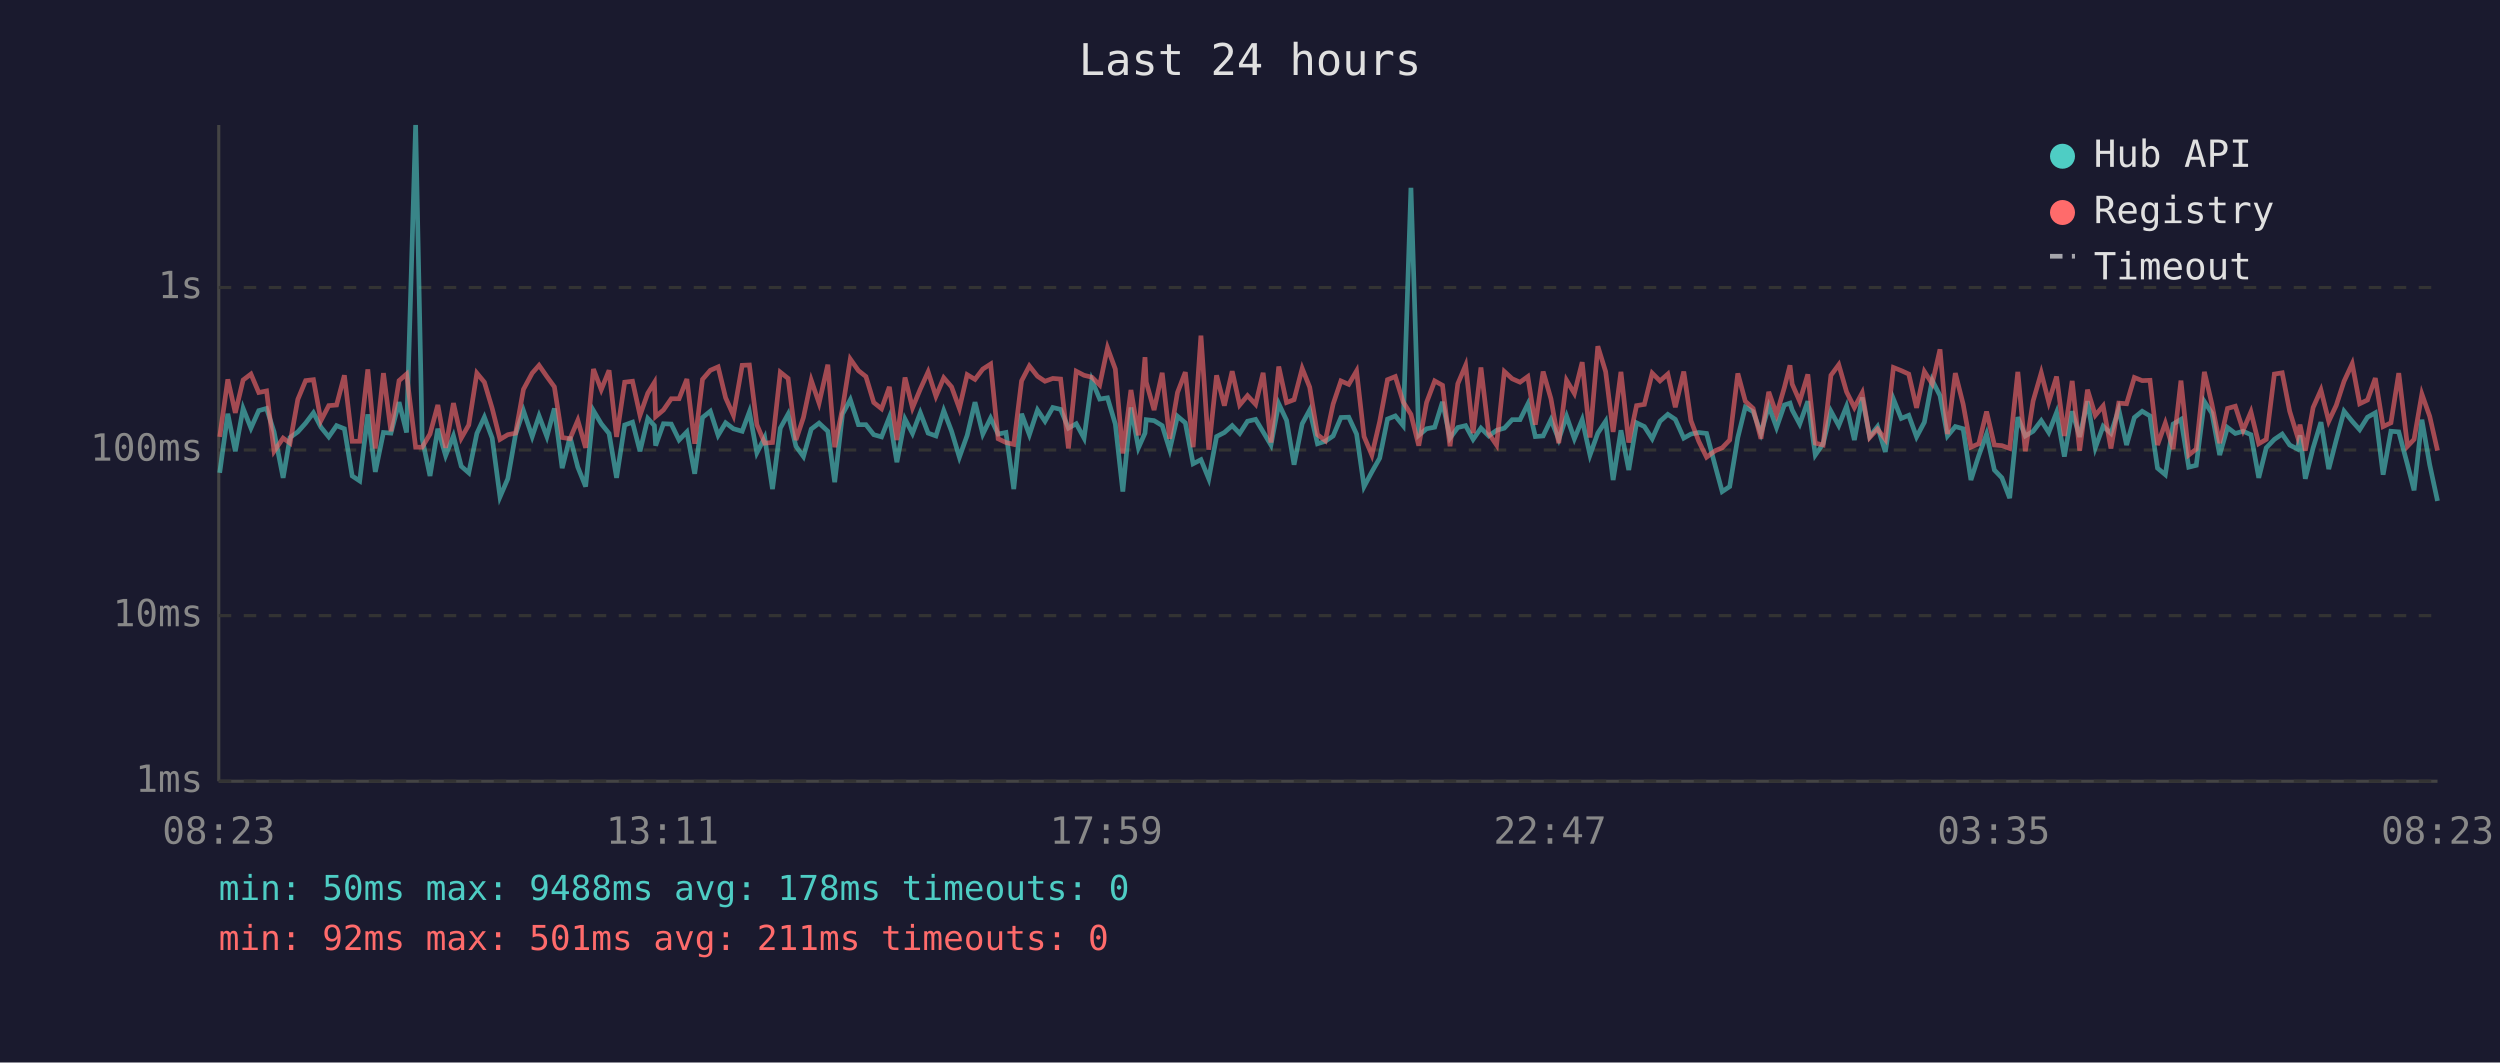
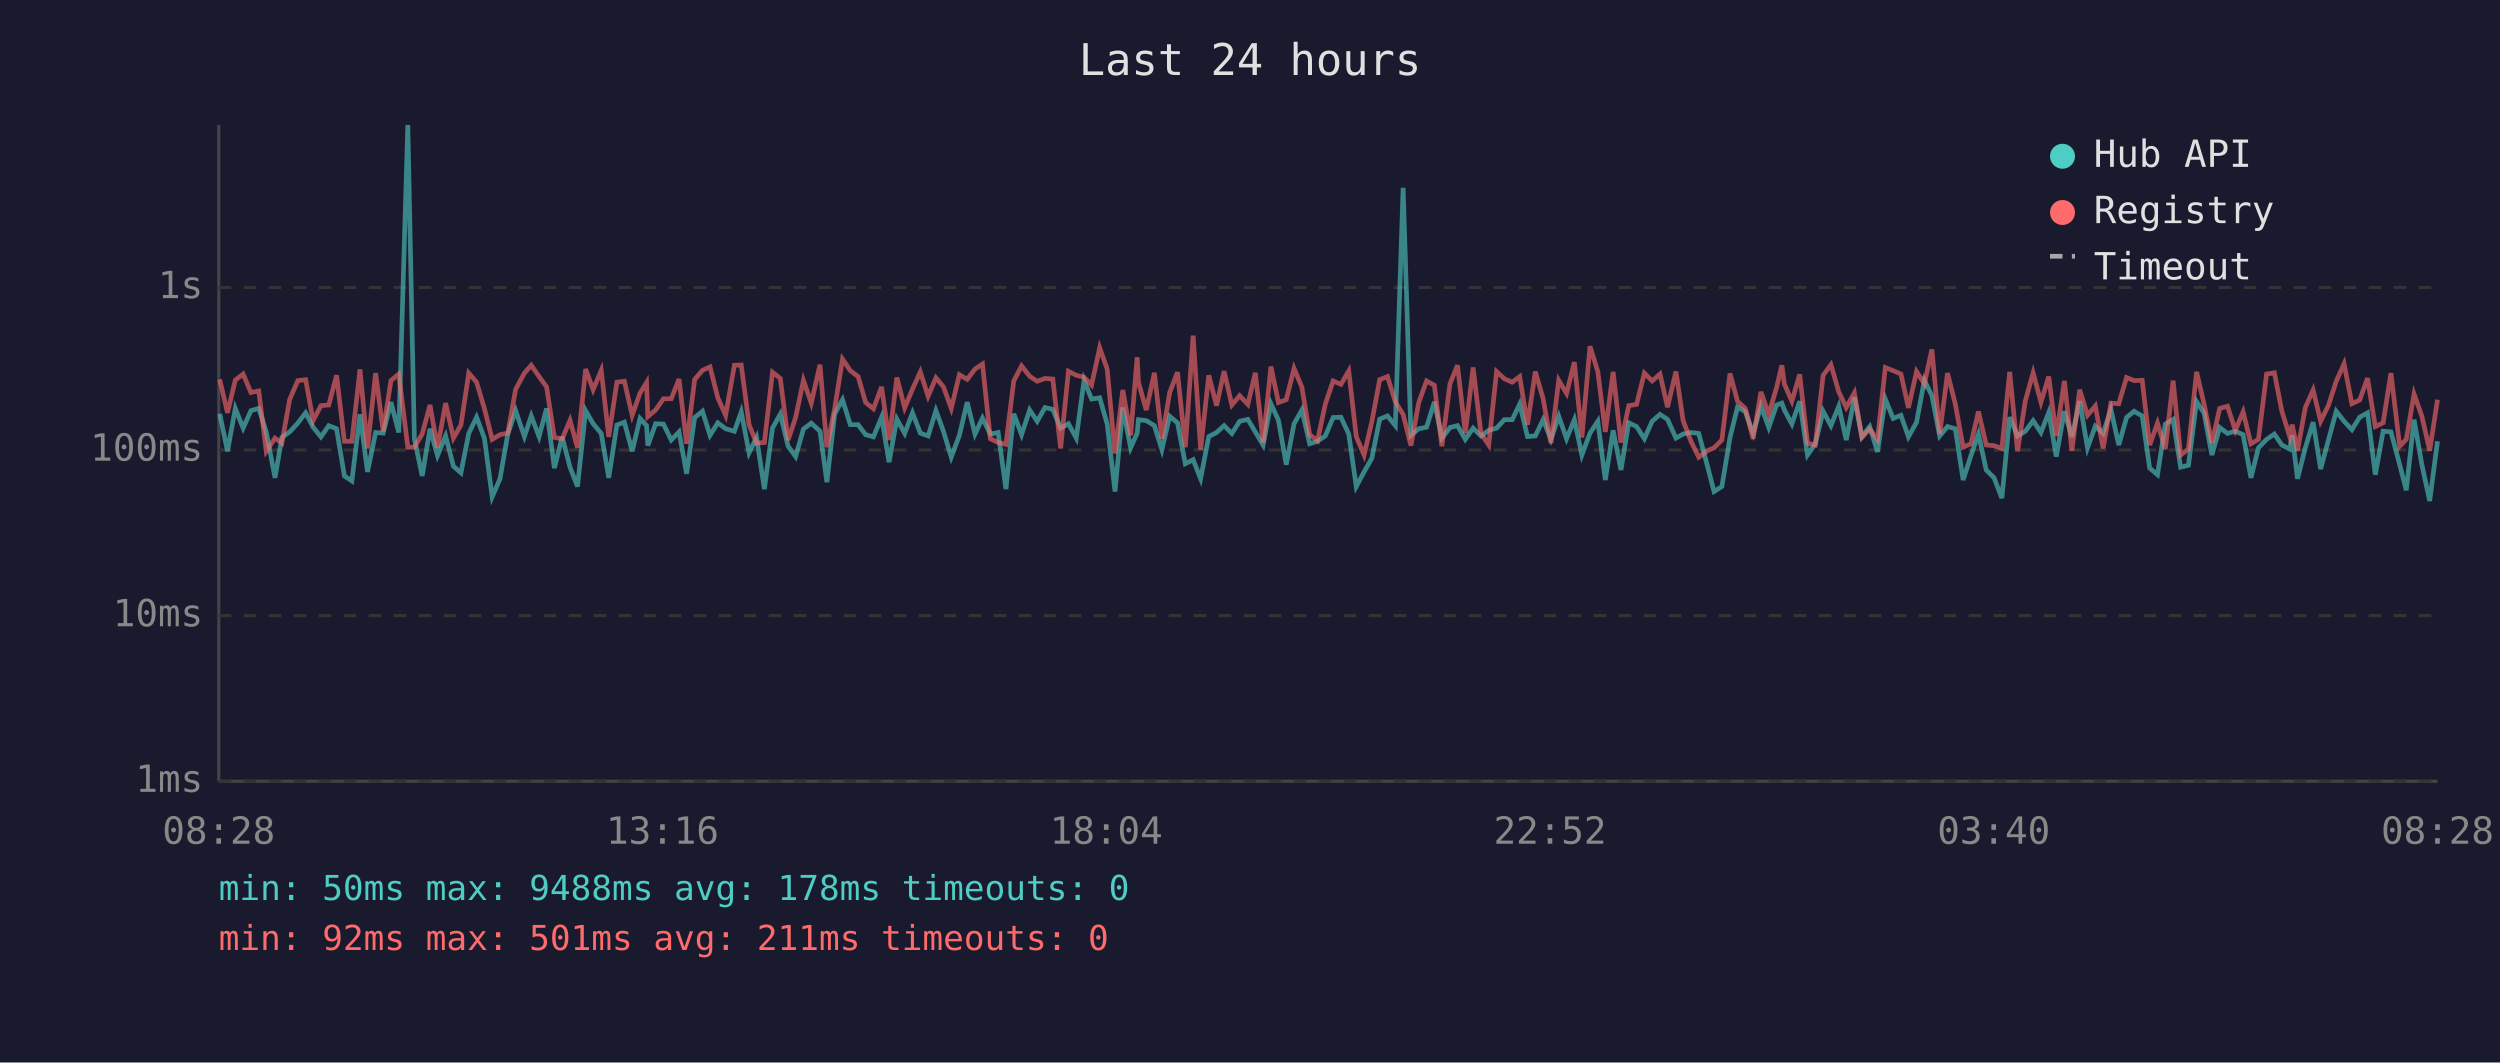
<svg xmlns="http://www.w3.org/2000/svg" viewBox="0 0 800 340" font-family="monospace" font-size="12">
  <rect width="800" height="340" fill="#1a1a2e" />
  <text x="400" y="24" fill="#e0e0e0" font-size="14" text-anchor="middle">Last 24 hours</text>
  <line x1="70" y1="40" x2="70" y2="250" stroke="#444" stroke-width="1" />
  <line x1="70" y1="250" x2="780" y2="250" stroke="#444" stroke-width="1" />
  <line x1="70" y1="250" x2="780" y2="250" stroke="#333" stroke-width="1" stroke-dasharray="4" />
  <text x="65" y="250" fill="#888" text-anchor="end" dominant-baseline="middle">1ms</text>
  <line x1="70" y1="197" x2="780" y2="197" stroke="#333" stroke-width="1" stroke-dasharray="4" />
  <text x="65" y="197" fill="#888" text-anchor="end" dominant-baseline="middle">10ms</text>
  <line x1="70" y1="144" x2="780" y2="144" stroke="#333" stroke-width="1" stroke-dasharray="4" />
  <text x="65" y="144" fill="#888" text-anchor="end" dominant-baseline="middle">100ms</text>
  <line x1="70" y1="92" x2="780" y2="92" stroke="#333" stroke-width="1" stroke-dasharray="4" />
  <text x="65" y="92" fill="#888" text-anchor="end" dominant-baseline="middle">1s</text>
-   <text x="70" y="270" fill="#888" text-anchor="middle">08:23</text>
-   <text x="212" y="270" fill="#888" text-anchor="middle">13:11</text>
-   <text x="354" y="270" fill="#888" text-anchor="middle">17:59</text>
-   <text x="496" y="270" fill="#888" text-anchor="middle">22:47</text>
-   <text x="638" y="270" fill="#888" text-anchor="middle">03:35</text>
-   <text x="780" y="270" fill="#888" text-anchor="middle">08:23</text>
-   <polyline points="70.3,151.3 72.9,132.4 75.3,144.4 77.8,130.7 80.3,137.0 82.8,131.4 85.3,130.7 87.7,138.2 90.6,152.9 92.8,140.0 95.3,138.2 97.8,135.4 100.3,132.1 102.7,136.7 105.2,139.8 107.7,136.2 110.2,137.2 112.7,152.3 115.1,153.9 117.7,132.6 120.1,151.0 122.7,138.4 125.1,138.6 127.7,128.7 130.1,138.4 133.0,40.0 135.1,140.4 137.6,152.3 140.1,137.2 142.6,145.8 145.1,139.5 147.6,149.2 150.0,151.3 152.6,138.7 155.0,133.5 157.5,140.2 160.0,159.0 162.5,153.2 165.0,138.9 167.5,131.4 170.3,139.7 172.5,133.1 175.0,139.7 177.4,130.7 179.9,149.8 182.4,139.8 184.9,149.5 187.4,155.7 189.9,131.4 192.4,135.6 194.9,138.7 197.3,152.9 199.9,136.0 202.4,135.1 204.8,144.4 207.3,133.9 209.4,136.2 209.8,142.6 212.3,135.6 214.8,135.7 217.3,140.8 219.8,138.2 222.3,151.6 224.8,133.6 227.3,131.6 229.8,139.3 232.2,135.3 234.7,137.2 237.5,138.0 239.8,131.8 242.2,144.9 244.7,140.0 247.2,156.5 249.7,137.0 252.2,132.5 254.7,142.8 257.1,146.1 259.6,137.3 262.1,135.4 264.9,138.0 267.1,154.3 269.6,132.5 272.1,127.9 274.7,135.9 277.1,135.9 279.6,139.1 282.1,139.8 284.6,133.5 287.0,147.9 289.6,134.1 292.0,138.7 294.5,132.1 297.0,138.6 299.5,139.5 302.0,131.4 304.5,138.0 307.0,146.3 309.5,139.3 312.0,128.7 314.5,138.9 317.0,133.8 319.4,138.9 321.9,138.4 324.4,156.5 326.9,132.4 329.4,139.1 332.0,131.2 334.4,134.8 336.9,130.4 339.4,131.0 341.9,137.0 344.4,135.6 346.9,140.2 349.4,121.7 351.9,127.7 354.4,127.3 356.9,135.7 359.3,157.3 361.9,130.4 364.3,143.3 366.4,138.6 366.8,134.3 369.3,134.6 371.9,136.2 374.3,143.9 376.8,133.2 379.3,135.3 381.8,148.4 384.3,147.1 386.8,153.2 389.3,139.7 391.8,138.4 394.3,136.2 396.7,138.7 399.2,134.8 401.8,134.2 404.2,138.2 406.7,142.4 409.2,129.2 411.7,134.5 414.1,148.7 416.7,135.6 419.1,131.2 421.6,142.0 424.1,141.2 426.6,139.5 429.1,133.6 431.6,133.5 434.1,138.9 436.5,155.7 439.0,151.0 441.5,146.6 444.0,134.1 446.5,133.1 449.0,136.2 451.5,60.1 454.0,139.3 456.5,137.2 459.1,136.7 461.6,128.6 464.0,140.2 466.5,136.8 469.0,136.2 471.4,140.6 473.9,137.0 476.4,139.5 478.9,137.7 481.4,137.0 483.9,134.3 486.4,134.3 488.9,129.3 491.3,139.7 493.8,139.5 496.3,134.3 498.8,140.6 501.3,133.2 503.8,140.4 506.3,134.3 508.8,145.6 511.3,138.6 513.8,134.8 516.2,153.6 518.7,137.7 521.2,150.4 523.7,135.3 526.2,136.5 528.7,140.4 531.2,134.8 533.7,132.6 536.1,134.2 538.8,140.2 541.1,138.9 543.6,138.4 546.1,138.7 548.9,149.2 551.1,157.3 553.5,155.7 556.1,140.0 558.5,130.3 561.0,131.7 563.5,138.7 566.0,129.9 568.5,136.8 571.0,129.6 572.8,129.0 573.5,131.2 575.9,135.7 578.5,128.4 580.9,145.6 583.4,142.0 585.9,131.6 588.4,136.2 590.9,130.0 593.4,140.8 595.9,127.2 598.3,139.7 600.8,136.5 603.3,144.6 605.9,127.7 608.4,133.9 610.8,132.9 613.3,139.8 615.8,135.1 618.3,121.7 620.8,126.6 623.2,139.5 625.7,136.5 628.2,137.2 630.7,153.6 633.2,145.8 635.7,138.9 638.2,150.4 640.6,152.9 643.1,159.4 645.7,133.5 648.1,139.5 650.6,138.0 653.2,134.6 655.6,138.4 658.1,132.0 660.6,146.1 663.1,131.6 665.5,139.8 668.0,128.4 670.5,143.3 673.0,136.4 675.5,138.7 678.0,131.0 680.5,142.4 683.0,133.6 685.5,131.6 688.0,133.1 690.4,149.8 692.9,151.9 695.4,135.7 697.9,134.2 700.4,149.5 702.8,148.9 705.4,128.5 707.8,132.2 710.3,145.6 712.8,136.8 715.3,138.7 717.8,138.0 720.3,139.1 722.8,152.9 725.2,143.3 727.8,140.6 730.3,138.9 732.7,142.4 735.2,143.7 736.0,139.3 737.7,153.2 740.2,143.3 742.7,135.1 745.2,150.1 747.6,140.8 750.1,131.6 752.7,134.8 755.1,137.5 757.6,133.5 760.1,132.1 762.6,151.9 765.1,138.0 767.6,138.2 770.4,148.7 772.5,156.9 775.0,134.3 777.5,148.7 780.0,160.3" fill="none" stroke="#4ecdc4" stroke-width="1.5" opacity="0.6" />
-   <polyline points="70.3,139.8 72.9,121.4 75.3,132.1 77.8,121.6 80.3,119.7 82.8,125.6 85.3,125.1 87.7,144.4 90.6,140.2 92.8,141.8 95.3,127.8 97.8,121.8 100.3,121.5 102.7,134.6 105.2,129.8 107.7,129.6 110.2,120.1 112.7,141.2 115.1,141.2 117.7,118.2 120.1,143.5 122.7,119.4 125.1,138.0 127.7,121.8 130.1,119.7 133.0,143.1 135.1,143.1 137.6,138.9 140.1,129.6 142.6,143.3 145.1,129.0 147.6,140.2 150.0,136.0 152.6,119.4 155.0,122.3 157.5,130.7 160.0,140.6 162.5,139.1 165.0,138.6 167.5,124.6 170.3,119.4 172.5,116.9 175.0,120.5 177.4,123.8 179.9,140.0 182.4,140.4 184.9,134.5 187.4,143.3 189.9,118.1 192.4,124.7 194.9,118.5 197.3,139.8 199.9,122.3 202.4,122.0 204.8,132.9 207.3,125.8 209.4,122.4 209.8,133.3 212.3,131.2 214.8,127.6 217.3,127.6 219.8,121.3 222.3,142.0 224.8,121.4 227.3,118.5 229.8,117.4 232.2,127.3 234.7,132.9 237.5,116.9 239.8,116.8 242.2,135.9 244.7,141.8 247.2,141.6 249.7,119.1 252.2,121.1 254.7,140.8 257.1,133.6 259.6,121.7 262.1,129.0 264.9,116.7 267.1,143.1 269.6,130.7 272.1,114.9 274.7,118.6 277.1,120.5 279.6,128.8 282.1,130.8 284.6,123.8 287.0,140.8 289.6,120.8 292.0,130.5 294.5,124.5 297.0,119.0 299.5,126.8 302.0,120.9 304.5,123.8 307.0,130.7 309.5,119.9 312.0,121.4 314.5,118.1 317.0,116.5 319.4,140.4 321.9,141.6 324.4,142.2 326.9,121.9 329.4,117.1 332.0,120.4 334.4,122.0 336.9,121.1 339.4,121.3 341.9,143.5 344.4,118.8 346.9,120.1 349.4,120.7 351.9,123.2 354.4,111.3 356.9,118.1 359.3,145.1 361.9,124.8 364.3,139.3 366.4,114.3 366.8,122.3 369.3,131.2 371.9,119.3 374.3,140.4 376.8,125.6 379.3,119.1 381.8,143.1 384.3,107.4 386.8,143.9 389.3,120.1 391.8,129.8 394.3,118.8 396.7,129.6 399.2,126.6 401.8,129.4 404.2,119.3 406.7,141.6 409.2,117.3 411.7,128.8 414.1,127.9 416.7,117.9 419.1,123.9 421.6,139.1 424.1,141.0 426.6,129.3 429.1,121.9 431.6,123.0 434.1,118.7 436.5,139.7 439.0,145.6 441.5,134.9 444.0,121.5 446.5,120.5 449.0,128.6 451.5,132.6 454.0,142.6 456.5,128.8 459.1,121.9 461.6,123.3 464.0,142.8 466.5,122.8 469.0,116.9 471.4,138.6 473.9,117.6 476.4,138.7 478.9,142.4 481.4,118.9 483.9,121.2 486.4,122.3 488.9,120.5 491.3,135.9 493.8,118.9 496.3,127.6 498.8,141.8 501.3,121.7 503.8,125.9 506.3,115.9 508.8,140.0 511.3,110.8 513.8,118.9 516.2,138.2 518.7,119.0 521.2,141.6 523.7,129.8 526.2,129.4 528.7,119.4 531.2,121.9 533.7,119.7 536.1,130.3 538.8,118.9 541.1,134.6 543.6,141.2 546.1,146.3 548.9,144.2 551.1,143.3 553.5,140.8 556.1,119.5 558.5,128.4 561.0,130.7 563.5,140.4 566.0,125.4 568.5,132.6 571.0,124.0 572.8,116.9 573.5,122.9 575.9,128.4 578.5,119.8 580.9,141.8 583.4,142.4 585.9,120.1 588.4,116.7 590.9,125.4 593.4,130.4 595.9,125.7 598.3,140.0 600.8,137.3 603.3,140.6 605.9,117.6 608.4,118.6 610.8,119.7 613.3,130.5 615.8,118.9 618.3,122.8 620.8,111.8 623.2,138.9 625.7,119.4 628.2,129.3 630.7,143.1 633.2,142.0 635.7,131.7 638.2,142.4 640.6,142.6 643.1,143.5 645.7,119.0 648.1,144.4 650.6,128.3 653.2,119.3 655.6,128.7 658.1,120.5 660.6,139.5 663.1,121.9 665.5,144.2 668.0,124.7 670.5,132.9 673.0,129.9 675.5,143.5 678.0,129.0 680.5,129.2 683.0,120.8 685.5,121.8 688.0,121.7 690.4,142.4 692.9,135.4 695.4,143.7 697.9,121.8 700.4,145.6 702.8,143.7 705.4,119.0 707.8,129.3 710.3,141.8 712.8,130.7 715.3,130.0 717.8,137.7 720.3,131.8 722.8,142.0 725.2,140.6 727.8,119.7 730.3,119.3 732.7,131.6 735.2,139.7 736.0,135.9 737.7,144.2 740.2,130.4 742.7,124.8 745.2,134.8 747.6,129.7 750.1,122.0 752.7,116.4 755.1,129.2 757.6,128.0 760.1,121.0 762.6,136.5 765.1,135.3 767.6,119.4 770.4,142.8 772.5,140.6 775.0,126.1 777.5,133.2 780.0,144.2" fill="none" stroke="#ff6b6b" stroke-width="1.5" opacity="0.6" />
+   <text x="70" y="270" fill="#888" text-anchor="middle">08:28</text>
+   <text x="212" y="270" fill="#888" text-anchor="middle">13:16</text>
+   <text x="354" y="270" fill="#888" text-anchor="middle">18:04</text>
+   <text x="496" y="270" fill="#888" text-anchor="middle">22:52</text>
+   <text x="638" y="270" fill="#888" text-anchor="middle">03:40</text>
+   <text x="780" y="270" fill="#888" text-anchor="middle">08:28</text>
+   <polyline points="70.3,132.4 72.8,144.4 75.3,130.7 77.8,137.0 80.3,131.4 82.8,130.7 85.2,138.2 88.0,152.9 90.2,140.0 92.7,138.2 95.3,135.4 97.8,132.1 100.2,136.7 102.7,139.8 105.2,136.2 107.7,137.2 110.2,152.3 112.6,153.9 115.2,132.6 117.6,151.0 120.2,138.4 122.6,138.6 125.1,128.7 127.6,138.4 130.5,40.0 132.6,140.4 135.1,152.3 137.6,137.2 140.0,145.8 142.6,139.5 145.1,149.2 147.5,151.3 150.0,138.7 152.5,133.5 155.0,140.2 157.5,159.0 160.0,153.2 162.5,138.9 165.0,131.4 167.8,139.7 170.0,133.1 172.5,139.7 174.9,130.7 177.4,149.8 179.9,139.8 182.4,149.5 184.8,155.7 187.4,131.4 189.8,135.6 192.4,138.7 194.8,152.9 197.4,136.0 199.8,135.1 202.3,144.4 204.8,133.9 206.9,136.2 207.3,142.6 209.8,135.6 212.3,135.7 214.8,140.8 217.3,138.2 219.7,151.6 222.3,133.6 224.8,131.6 227.2,139.3 229.7,135.3 232.2,137.2 235.0,138.0 237.2,131.8 239.7,144.9 242.1,140.0 244.6,156.5 247.2,137.0 249.7,132.5 252.2,142.8 254.6,146.1 257.1,137.3 259.6,135.4 262.4,138.0 264.6,154.3 267.1,132.5 269.6,127.9 272.1,135.9 274.6,135.9 277.0,139.1 279.5,139.8 282.1,133.5 284.5,147.9 287.0,134.1 289.5,138.7 292.0,132.1 294.5,138.6 297.0,139.5 299.5,131.4 301.9,138.0 304.4,146.3 307.0,139.3 309.5,128.7 312.0,138.9 314.4,133.8 316.9,138.9 319.4,138.4 321.9,156.5 324.4,132.4 326.9,139.1 329.5,131.2 331.9,134.8 334.4,130.4 336.9,131.0 339.4,137.0 341.9,135.6 344.4,140.2 346.9,121.7 349.3,127.7 351.9,127.3 354.3,135.7 356.8,157.3 359.3,130.4 361.8,143.3 363.9,138.6 364.3,134.3 366.8,134.6 369.4,136.2 371.8,143.9 374.3,133.2 376.8,135.3 379.3,148.4 381.8,147.1 384.2,153.2 386.8,139.7 389.3,138.4 391.7,136.2 394.2,138.7 396.7,134.8 399.3,134.2 401.7,138.2 404.2,142.4 406.7,129.2 409.1,134.5 411.6,148.7 414.1,135.6 416.6,131.2 419.1,142.0 421.6,141.2 424.1,139.5 426.6,133.6 429.1,133.5 431.6,138.9 434.0,155.7 436.5,151.0 439.0,146.6 441.5,134.1 444.0,133.1 446.5,136.2 449.0,60.1 451.5,139.3 454.0,137.2 456.5,136.7 459.0,128.6 461.4,140.2 464.0,136.8 466.4,136.2 468.9,140.6 471.4,137.0 473.9,139.5 476.4,137.7 478.9,137.0 481.4,134.3 483.9,134.3 486.3,129.3 488.8,139.7 491.3,139.5 493.8,134.3 496.3,140.6 498.8,133.2 501.3,140.4 503.8,134.3 506.2,145.6 508.8,138.6 511.3,134.8 513.7,153.6 516.2,137.7 518.7,150.4 521.2,135.3 523.7,136.5 526.2,140.4 528.7,134.8 531.2,132.6 533.6,134.2 536.3,140.2 538.6,138.9 541.1,138.4 543.6,138.7 546.4,149.2 548.5,157.3 551.0,155.7 553.6,140.0 556.0,130.3 558.5,131.7 561.0,138.7 563.5,129.9 566.0,136.8 568.5,129.6 570.2,129.0 571.0,131.2 573.4,135.7 575.9,128.4 578.4,145.6 580.9,142.0 583.4,131.6 585.9,136.2 588.4,130.0 590.8,140.8 593.4,127.2 595.8,139.7 598.3,136.5 600.8,144.6 603.3,127.7 605.8,133.9 608.3,132.9 610.7,139.8 613.3,135.1 615.8,121.7 618.2,126.6 620.7,139.5 623.2,136.5 625.7,137.2 628.2,153.6 630.7,145.8 633.1,138.9 635.6,150.4 638.1,152.9 640.6,159.4 643.1,133.5 645.6,139.5 648.1,138.0 650.6,134.6 653.1,138.4 655.6,132.0 658.0,146.1 660.6,131.6 663.0,139.8 665.5,128.4 668.0,143.3 670.5,136.4 673.0,138.7 675.5,131.0 678.0,142.4 680.5,133.6 682.9,131.6 685.5,133.1 687.9,149.8 690.4,151.9 692.9,135.7 695.4,134.2 697.8,149.5 700.3,148.9 702.9,128.5 705.3,132.2 707.8,145.6 710.3,136.8 712.8,138.7 715.3,138.0 717.8,139.1 720.3,152.9 722.7,143.3 725.3,140.6 727.8,138.9 730.2,142.4 732.7,143.7 733.5,139.3 735.2,153.2 737.7,143.3 740.2,135.1 742.6,150.1 745.1,140.8 747.6,131.6 750.1,134.8 752.6,137.5 755.1,133.5 757.6,132.1 760.1,151.9 762.6,138.0 765.1,138.2 767.9,148.7 770.0,156.9 772.5,134.3 775.0,148.7 777.5,160.3 780.0,141.2" fill="none" stroke="#4ecdc4" stroke-width="1.5" opacity="0.6" />
+   <polyline points="70.3,121.4 72.8,132.1 75.3,121.6 77.8,119.7 80.3,125.6 82.8,125.1 85.2,144.4 88.0,140.2 90.2,141.8 92.7,127.8 95.3,121.8 97.8,121.5 100.2,134.6 102.7,129.8 105.2,129.6 107.7,120.1 110.2,141.2 112.6,141.2 115.2,118.2 117.6,143.5 120.2,119.4 122.6,138.0 125.1,121.8 127.6,119.7 130.5,143.1 132.6,143.1 135.1,138.9 137.6,129.6 140.0,143.3 142.6,129.0 145.1,140.2 147.5,136.0 150.0,119.4 152.5,122.3 155.0,130.7 157.5,140.6 160.0,139.1 162.5,138.6 165.0,124.6 167.8,119.4 170.0,116.9 172.5,120.5 174.9,123.8 177.4,140.0 179.9,140.4 182.4,134.5 184.8,143.3 187.4,118.1 189.8,124.7 192.4,118.5 194.8,139.8 197.4,122.3 199.8,122.0 202.3,132.9 204.8,125.8 206.9,122.4 207.3,133.3 209.8,131.2 212.3,127.6 214.8,127.6 217.3,121.3 219.7,142.0 222.3,121.4 224.8,118.5 227.2,117.4 229.7,127.3 232.2,132.9 235.0,116.9 237.2,116.8 239.7,135.9 242.1,141.8 244.6,141.6 247.2,119.1 249.7,121.1 252.2,140.8 254.6,133.6 257.1,121.7 259.6,129.0 262.4,116.7 264.6,143.1 267.1,130.7 269.6,114.9 272.1,118.6 274.6,120.5 277.0,128.8 279.5,130.8 282.1,123.8 284.5,140.8 287.0,120.8 289.5,130.5 292.0,124.5 294.5,119.0 297.0,126.8 299.5,120.9 301.9,123.8 304.4,130.7 307.0,119.9 309.5,121.4 312.0,118.1 314.4,116.5 316.9,140.4 319.4,141.6 321.9,142.2 324.4,121.9 326.9,117.1 329.5,120.4 331.9,122.0 334.4,121.1 336.9,121.3 339.4,143.5 341.9,118.8 344.4,120.1 346.9,120.7 349.3,123.2 351.9,111.3 354.3,118.1 356.8,145.1 359.3,124.8 361.8,139.3 363.9,114.3 364.3,122.3 366.8,131.2 369.4,119.3 371.8,140.4 374.3,125.6 376.8,119.1 379.3,143.1 381.8,107.4 384.2,143.9 386.8,120.1 389.3,129.8 391.7,118.8 394.2,129.6 396.7,126.6 399.3,129.4 401.7,119.3 404.2,141.6 406.7,117.3 409.1,128.8 411.6,127.9 414.1,117.9 416.6,123.9 419.1,139.1 421.6,141.0 424.1,129.3 426.6,121.9 429.1,123.0 431.6,118.7 434.0,139.7 436.5,145.6 439.0,134.9 441.5,121.5 444.0,120.5 446.5,128.6 449.0,132.6 451.5,142.6 454.0,128.8 456.5,121.9 459.0,123.3 461.4,142.8 464.0,122.8 466.4,116.9 468.9,138.6 471.4,117.6 473.9,138.7 476.4,142.4 478.9,118.9 481.4,121.2 483.9,122.3 486.3,120.5 488.8,135.9 491.3,118.9 493.8,127.6 496.3,141.8 498.8,121.7 501.3,125.9 503.8,115.9 506.2,140.0 508.8,110.8 511.3,118.9 513.7,138.2 516.2,119.0 518.7,141.6 521.2,129.8 523.7,129.4 526.2,119.4 528.7,121.9 531.2,119.7 533.6,130.3 536.3,118.9 538.6,134.6 541.1,141.2 543.6,146.3 546.4,144.2 548.5,143.3 551.0,140.8 553.6,119.5 556.0,128.4 558.5,130.7 561.0,140.4 563.5,125.4 566.0,132.6 568.5,124.0 570.2,116.9 571.0,122.9 573.4,128.4 575.9,119.8 578.4,141.8 580.9,142.4 583.4,120.1 585.9,116.7 588.4,125.4 590.8,130.4 593.4,125.7 595.8,140.0 598.3,137.3 600.8,140.6 603.3,117.6 605.8,118.6 608.3,119.7 610.7,130.5 613.3,118.9 615.8,122.8 618.2,111.8 620.7,138.9 623.2,119.4 625.7,129.3 628.2,143.1 630.7,142.0 633.1,131.7 635.6,142.4 638.1,142.6 640.6,143.5 643.1,119.0 645.6,144.4 648.1,128.3 650.6,119.3 653.1,128.7 655.6,120.5 658.0,139.5 660.6,121.9 663.0,144.2 665.5,124.7 668.0,132.9 670.5,129.9 673.0,143.5 675.5,129.0 678.0,129.2 680.5,120.8 682.9,121.8 685.5,121.7 687.9,142.4 690.4,135.4 692.9,143.7 695.4,121.8 697.8,145.6 700.3,143.7 702.9,119.0 705.3,129.3 707.8,141.8 710.3,130.7 712.8,130.0 715.3,137.7 717.8,131.8 720.3,142.0 722.7,140.6 725.3,119.7 727.8,119.3 730.2,131.6 732.7,139.7 733.5,135.9 735.2,144.2 737.7,130.4 740.2,124.8 742.6,134.8 745.1,129.7 747.6,122.0 750.1,116.4 752.6,129.2 755.1,128.0 757.6,121.0 760.1,136.5 762.6,135.3 765.1,119.4 767.9,142.8 770.0,140.6 772.5,126.1 775.0,133.2 777.5,144.2 780.0,127.9" fill="none" stroke="#ff6b6b" stroke-width="1.5" opacity="0.6" />
  <circle cx="660" cy="50" r="4" fill="#4ecdc4" />
  <text x="670" y="50" fill="#e0e0e0" dominant-baseline="middle">Hub API</text>
  <circle cx="660" cy="68" r="4" fill="#ff6b6b" />
  <text x="670" y="68" fill="#e0e0e0" dominant-baseline="middle">Registry</text>
  <line x1="656" y1="82" x2="664" y2="82" stroke="#e0e0e0" stroke-width="1.5" stroke-dasharray="4,3" opacity="0.7" />
  <text x="670" y="86" fill="#e0e0e0" dominant-baseline="middle">Timeout</text>
  <text x="70" y="288" fill="#4ecdc4" font-size="11">min: 50ms  max: 9488ms  avg: 178ms  timeouts: 0</text>
  <text x="70" y="304" fill="#ff6b6b" font-size="11">min: 92ms  max: 501ms  avg: 211ms  timeouts: 0</text>
</svg>
